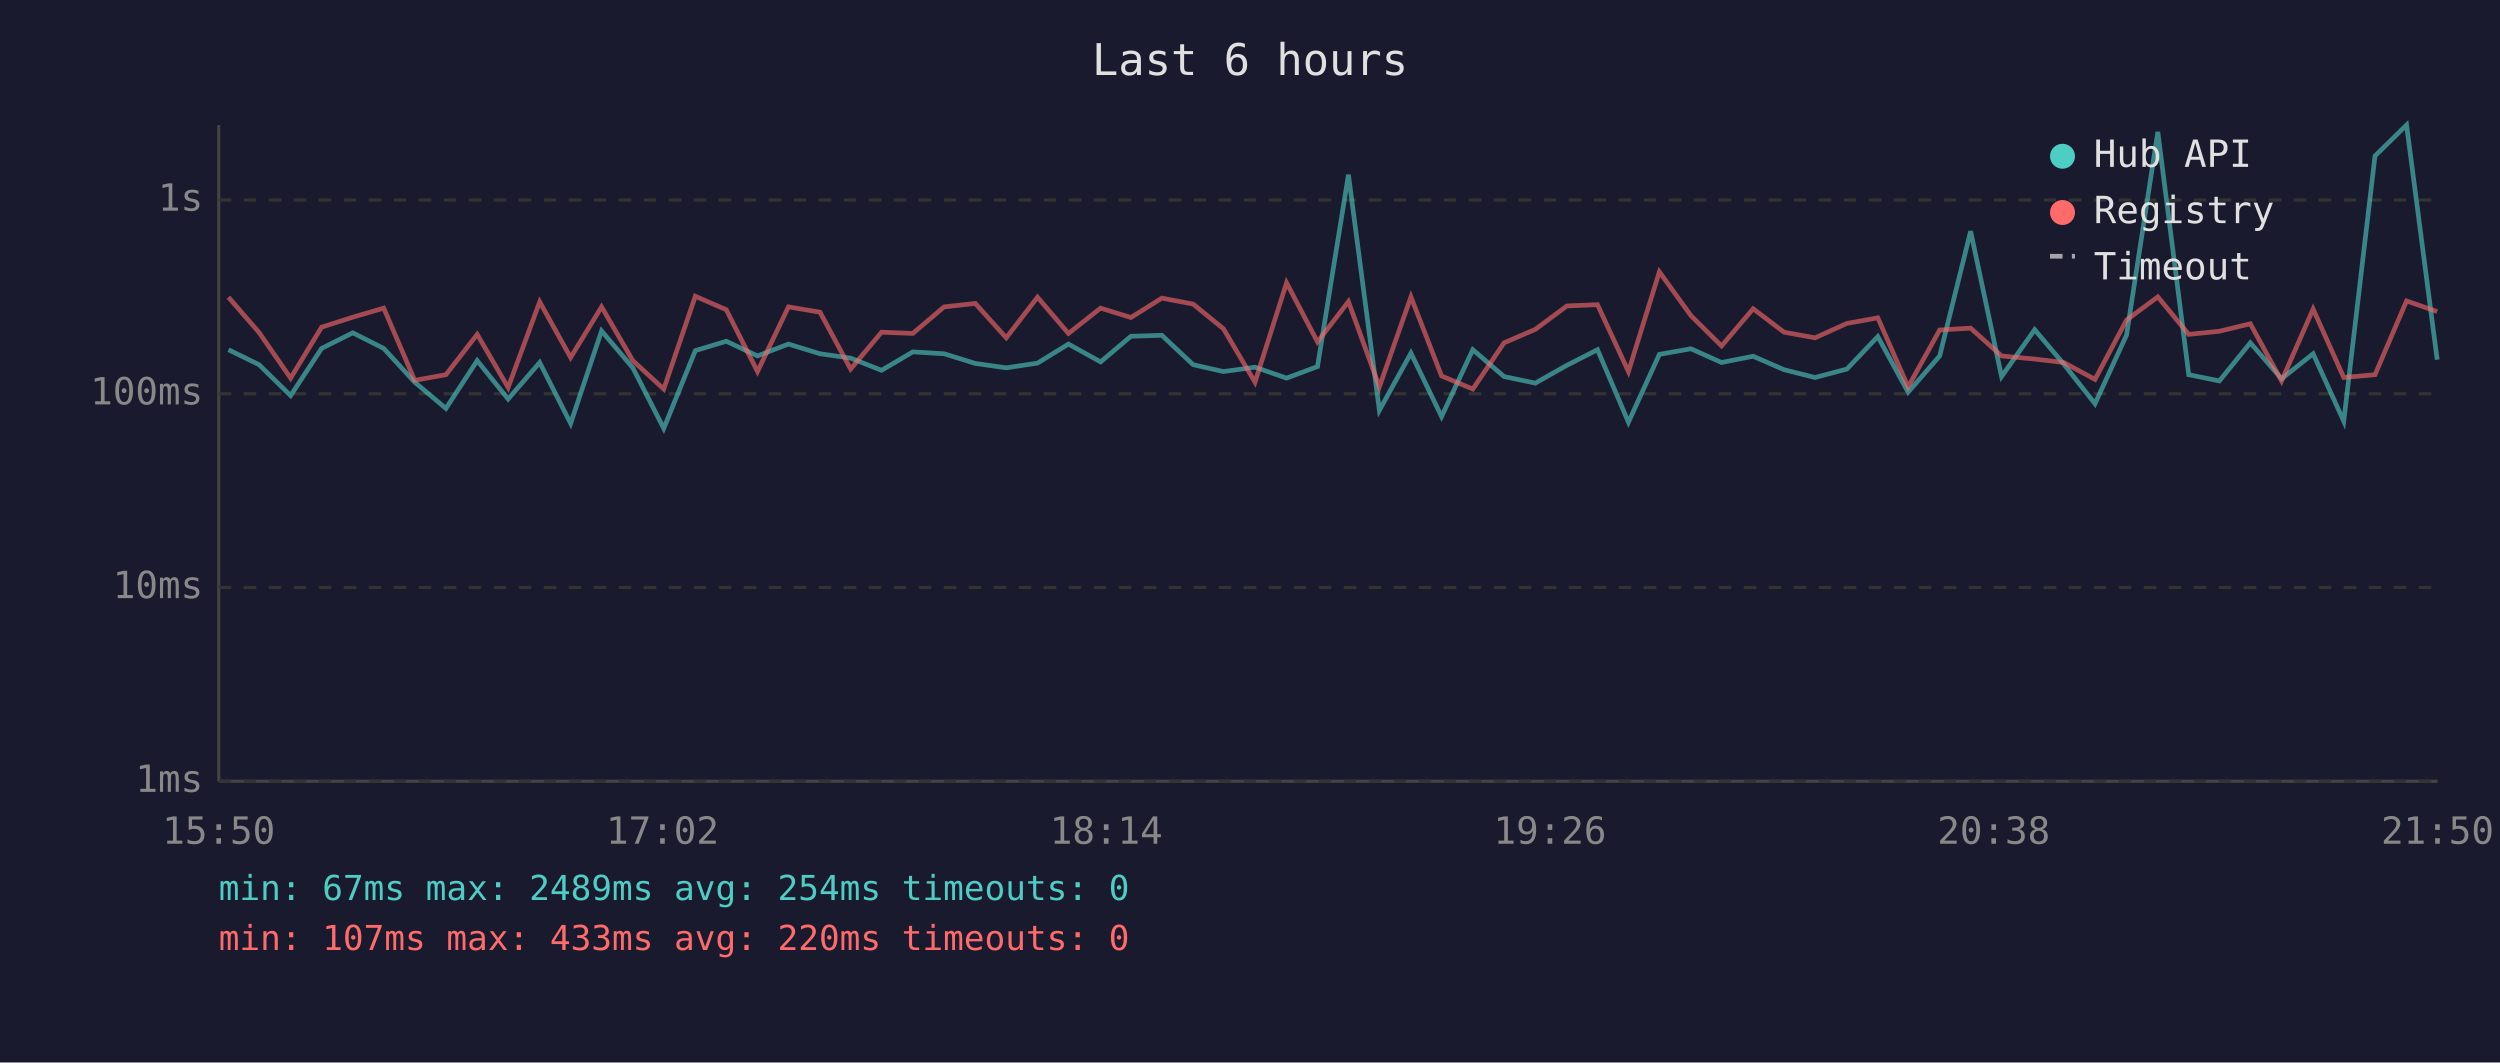
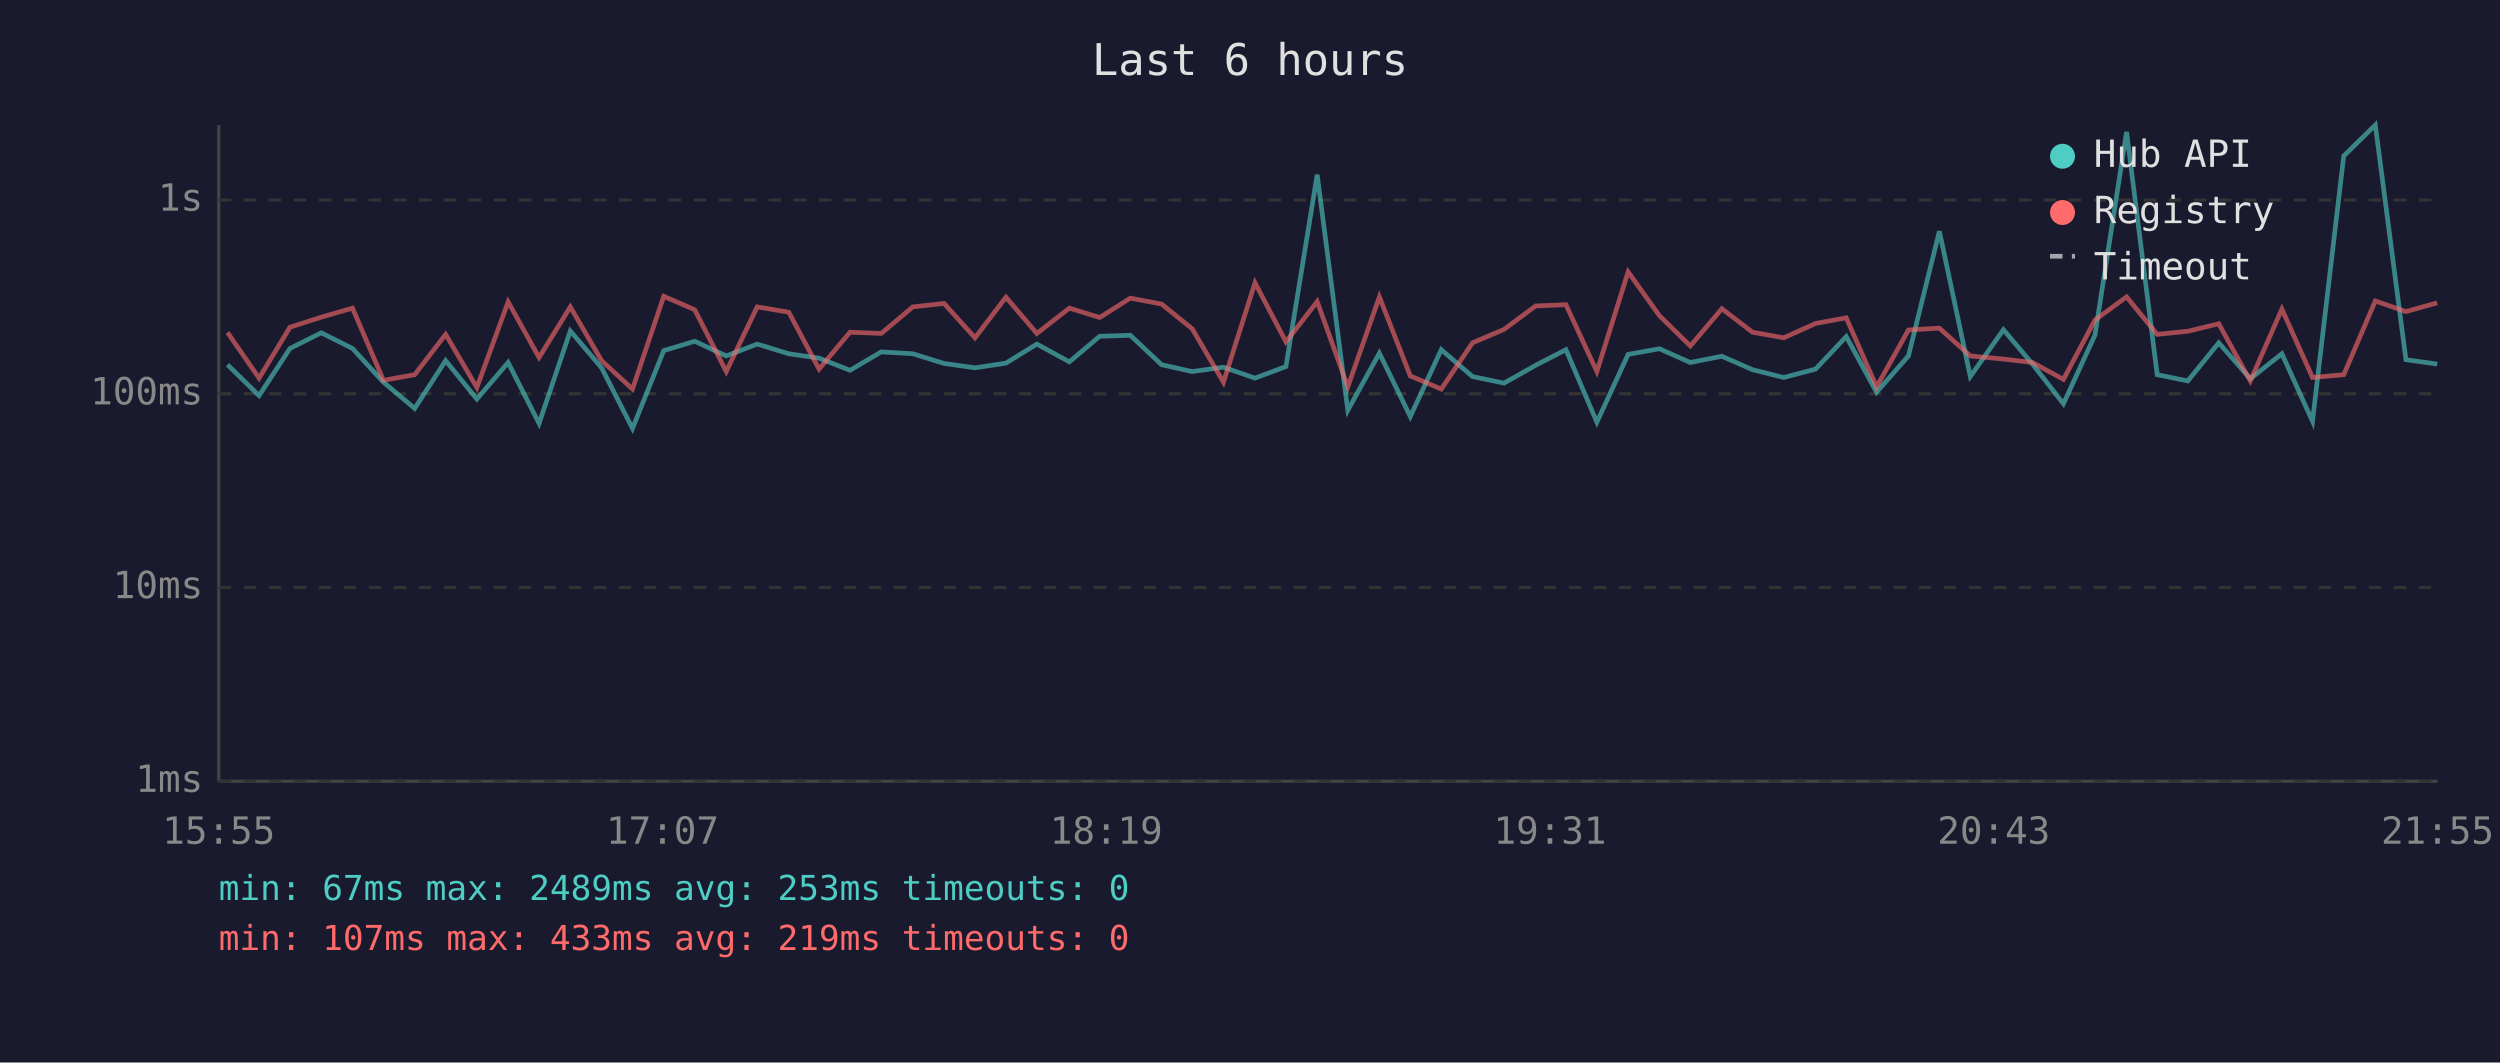
<svg xmlns="http://www.w3.org/2000/svg" viewBox="0 0 800 340" font-family="monospace" font-size="12">
  <rect width="800" height="340" fill="#1a1a2e" />
  <text x="400" y="24" fill="#e0e0e0" font-size="14" text-anchor="middle">Last 6 hours</text>
  <line x1="70" y1="40" x2="70" y2="250" stroke="#444" stroke-width="1" />
  <line x1="70" y1="250" x2="780" y2="250" stroke="#444" stroke-width="1" />
  <line x1="70" y1="250" x2="780" y2="250" stroke="#333" stroke-width="1" stroke-dasharray="4" />
  <text x="65" y="250" fill="#888" text-anchor="end" dominant-baseline="middle">1ms</text>
  <line x1="70" y1="188" x2="780" y2="188" stroke="#333" stroke-width="1" stroke-dasharray="4" />
  <text x="65" y="188" fill="#888" text-anchor="end" dominant-baseline="middle">10ms</text>
  <line x1="70" y1="126" x2="780" y2="126" stroke="#333" stroke-width="1" stroke-dasharray="4" />
  <text x="65" y="126" fill="#888" text-anchor="end" dominant-baseline="middle">100ms</text>
  <line x1="70" y1="64" x2="780" y2="64" stroke="#333" stroke-width="1" stroke-dasharray="4" />
  <text x="65" y="64" fill="#888" text-anchor="end" dominant-baseline="middle">1s</text>
-   <text x="70" y="270" fill="#888" text-anchor="middle">15:50</text>
-   <text x="212" y="270" fill="#888" text-anchor="middle">17:02</text>
-   <text x="354" y="270" fill="#888" text-anchor="middle">18:14</text>
-   <text x="496" y="270" fill="#888" text-anchor="middle">19:26</text>
-   <text x="638" y="270" fill="#888" text-anchor="middle">20:38</text>
-   <text x="780" y="270" fill="#888" text-anchor="middle">21:50</text>
-   <polyline points="73.1,111.9 82.9,116.7 93.0,126.6 102.9,111.5 112.9,106.5 122.8,111.5 132.7,122.3 142.7,130.7 152.7,115.4 162.6,127.7 172.7,116.0 182.6,135.5 192.5,105.9 202.5,117.7 212.4,137.1 222.5,112.2 232.4,109.2 242.4,113.9 252.3,110.1 262.4,113.2 272.2,114.6 282.1,118.5 292.1,112.6 302.1,113.2 312.1,116.3 322.0,117.7 332.0,116.2 341.9,110.1 352.2,115.8 361.9,107.6 371.8,107.3 381.8,116.7 391.5,118.9 401.6,117.5 411.7,121.0 421.6,117.3 431.5,55.9 441.4,131.3 451.5,113.0 461.3,133.3 471.3,111.9 481.3,120.5 491.3,122.6 501.4,116.9 511.2,111.9 521.1,135.1 531.0,113.4 541.1,111.6 550.9,116.0 561.0,114.0 570.9,118.3 580.8,120.8 591.0,118.1 600.9,107.7 610.6,125.5 620.7,113.9 630.6,74.0 640.5,120.5 651.1,105.5 660.4,116.5 670.4,129.2 680.5,107.2 690.5,42.2 700.4,119.9 710.2,121.9 720.1,109.7 730.1,121.2 740.2,113.2 750.0,134.8 760.0,49.9 770.1,40.0 779.9,115.1" fill="none" stroke="#4ecdc4" stroke-width="1.5" opacity="0.6" />
-   <polyline points="73.1,95.1 82.9,106.4 93.0,121.0 102.9,104.7 112.9,101.5 122.8,98.6 132.7,121.7 142.7,119.9 152.7,107.0 162.6,124.0 172.7,96.6 182.6,114.4 192.5,98.2 202.5,115.4 212.4,124.5 222.5,94.8 232.4,99.1 242.4,118.9 252.3,98.2 262.4,99.9 272.2,118.1 282.1,106.3 292.1,106.7 302.1,98.2 312.1,97.1 322.0,108.1 332.0,95.1 341.9,106.7 352.2,98.6 361.9,101.6 371.8,95.4 381.8,97.3 391.5,105.2 401.6,122.3 411.7,90.5 421.6,109.4 431.5,96.5 441.4,123.8 451.5,95.0 461.3,120.3 471.3,124.5 481.3,109.7 491.3,105.4 501.4,97.9 511.2,97.5 521.1,118.9 531.0,87.0 541.1,101.0 550.9,110.7 561.0,98.8 570.9,106.3 580.8,108.1 591.0,103.5 600.9,101.7 610.6,123.8 620.7,105.6 630.6,105.0 640.5,113.9 651.1,114.9 660.4,116.0 670.4,121.4 680.5,102.4 690.5,95.0 700.4,107.0 710.2,106.0 720.1,103.6 730.1,121.9 740.2,98.9 750.0,120.8 760.0,119.9 770.1,96.3 779.9,99.7" fill="none" stroke="#ff6b6b" stroke-width="1.5" opacity="0.6" />
+   <text x="70" y="270" fill="#888" text-anchor="middle">15:55</text>
+   <text x="212" y="270" fill="#888" text-anchor="middle">17:07</text>
+   <text x="354" y="270" fill="#888" text-anchor="middle">18:19</text>
+   <text x="496" y="270" fill="#888" text-anchor="middle">19:31</text>
+   <text x="638" y="270" fill="#888" text-anchor="middle">20:43</text>
+   <text x="780" y="270" fill="#888" text-anchor="middle">21:55</text>
+   <polyline points="72.8,116.7 82.9,126.6 92.8,111.5 102.8,106.5 112.8,111.5 122.7,122.3 132.7,130.7 142.6,115.4 152.6,127.7 162.6,116.0 172.5,135.5 182.5,105.9 192.5,117.7 202.4,137.1 212.4,112.2 222.3,109.2 232.4,113.9 242.3,110.1 252.4,113.2 262.1,114.6 272.0,118.5 282.0,112.6 292.1,113.2 302.1,116.3 312.0,117.7 321.9,116.2 331.8,110.1 342.2,115.8 351.9,107.6 361.7,107.3 371.7,116.7 381.5,118.9 391.5,117.5 401.6,121.0 411.5,117.3 421.5,55.9 431.3,131.3 441.4,113.0 451.3,133.3 461.2,111.9 471.2,120.5 481.3,122.6 491.4,116.9 501.1,111.9 511.0,135.1 521.0,113.4 531.0,111.6 540.9,116.0 551.0,114.0 560.8,118.3 570.8,120.8 581.0,118.1 590.8,107.7 600.5,125.5 610.7,113.9 620.6,74.0 630.5,120.5 641.1,105.5 650.4,116.5 660.3,129.2 670.4,107.2 680.5,42.2 690.3,119.9 700.1,121.9 710.0,109.7 720.1,121.2 730.2,113.2 740.0,134.8 750.0,49.9 760.1,40.0 769.9,115.1 779.9,116.5" fill="none" stroke="#4ecdc4" stroke-width="1.5" opacity="0.6" />
+   <polyline points="72.8,106.4 82.9,121.0 92.8,104.7 102.8,101.5 112.8,98.6 122.7,121.7 132.7,119.9 142.6,107.0 152.6,124.0 162.6,96.6 172.5,114.4 182.5,98.2 192.5,115.4 202.4,124.5 212.4,94.8 222.3,99.1 232.4,118.9 242.3,98.2 252.4,99.9 262.1,118.1 272.0,106.3 282.0,106.7 292.1,98.2 302.1,97.1 312.0,108.1 321.9,95.1 331.8,106.7 342.2,98.6 351.9,101.6 361.7,95.4 371.7,97.3 381.5,105.2 391.5,122.3 401.6,90.5 411.5,109.4 421.5,96.5 431.3,123.8 441.4,95.0 451.3,120.3 461.2,124.5 471.2,109.7 481.3,105.4 491.4,97.9 501.1,97.5 511.0,118.9 521.0,87.0 531.0,101.0 540.9,110.7 551.0,98.8 560.8,106.3 570.8,108.1 581.0,103.5 590.8,101.7 600.5,123.8 610.7,105.6 620.6,105.0 630.5,113.9 641.1,114.9 650.4,116.0 660.3,121.4 670.4,102.4 680.5,95.0 690.3,107.0 700.1,106.0 710.0,103.6 720.1,121.9 730.2,98.9 740.0,120.8 750.0,119.9 760.1,96.3 769.9,99.7 779.9,96.9" fill="none" stroke="#ff6b6b" stroke-width="1.5" opacity="0.6" />
  <circle cx="660" cy="50" r="4" fill="#4ecdc4" />
  <text x="670" y="50" fill="#e0e0e0" dominant-baseline="middle">Hub API</text>
  <circle cx="660" cy="68" r="4" fill="#ff6b6b" />
  <text x="670" y="68" fill="#e0e0e0" dominant-baseline="middle">Registry</text>
  <line x1="656" y1="82" x2="664" y2="82" stroke="#e0e0e0" stroke-width="1.5" stroke-dasharray="4,3" opacity="0.7" />
  <text x="670" y="86" fill="#e0e0e0" dominant-baseline="middle">Timeout</text>
-   <text x="70" y="288" fill="#4ecdc4" font-size="11">min: 67ms  max: 2489ms  avg: 254ms  timeouts: 0</text>
-   <text x="70" y="304" fill="#ff6b6b" font-size="11">min: 107ms  max: 433ms  avg: 220ms  timeouts: 0</text>
+   <text x="70" y="288" fill="#4ecdc4" font-size="11">min: 67ms  max: 2489ms  avg: 253ms  timeouts: 0</text>
+   <text x="70" y="304" fill="#ff6b6b" font-size="11">min: 107ms  max: 433ms  avg: 219ms  timeouts: 0</text>
</svg>
